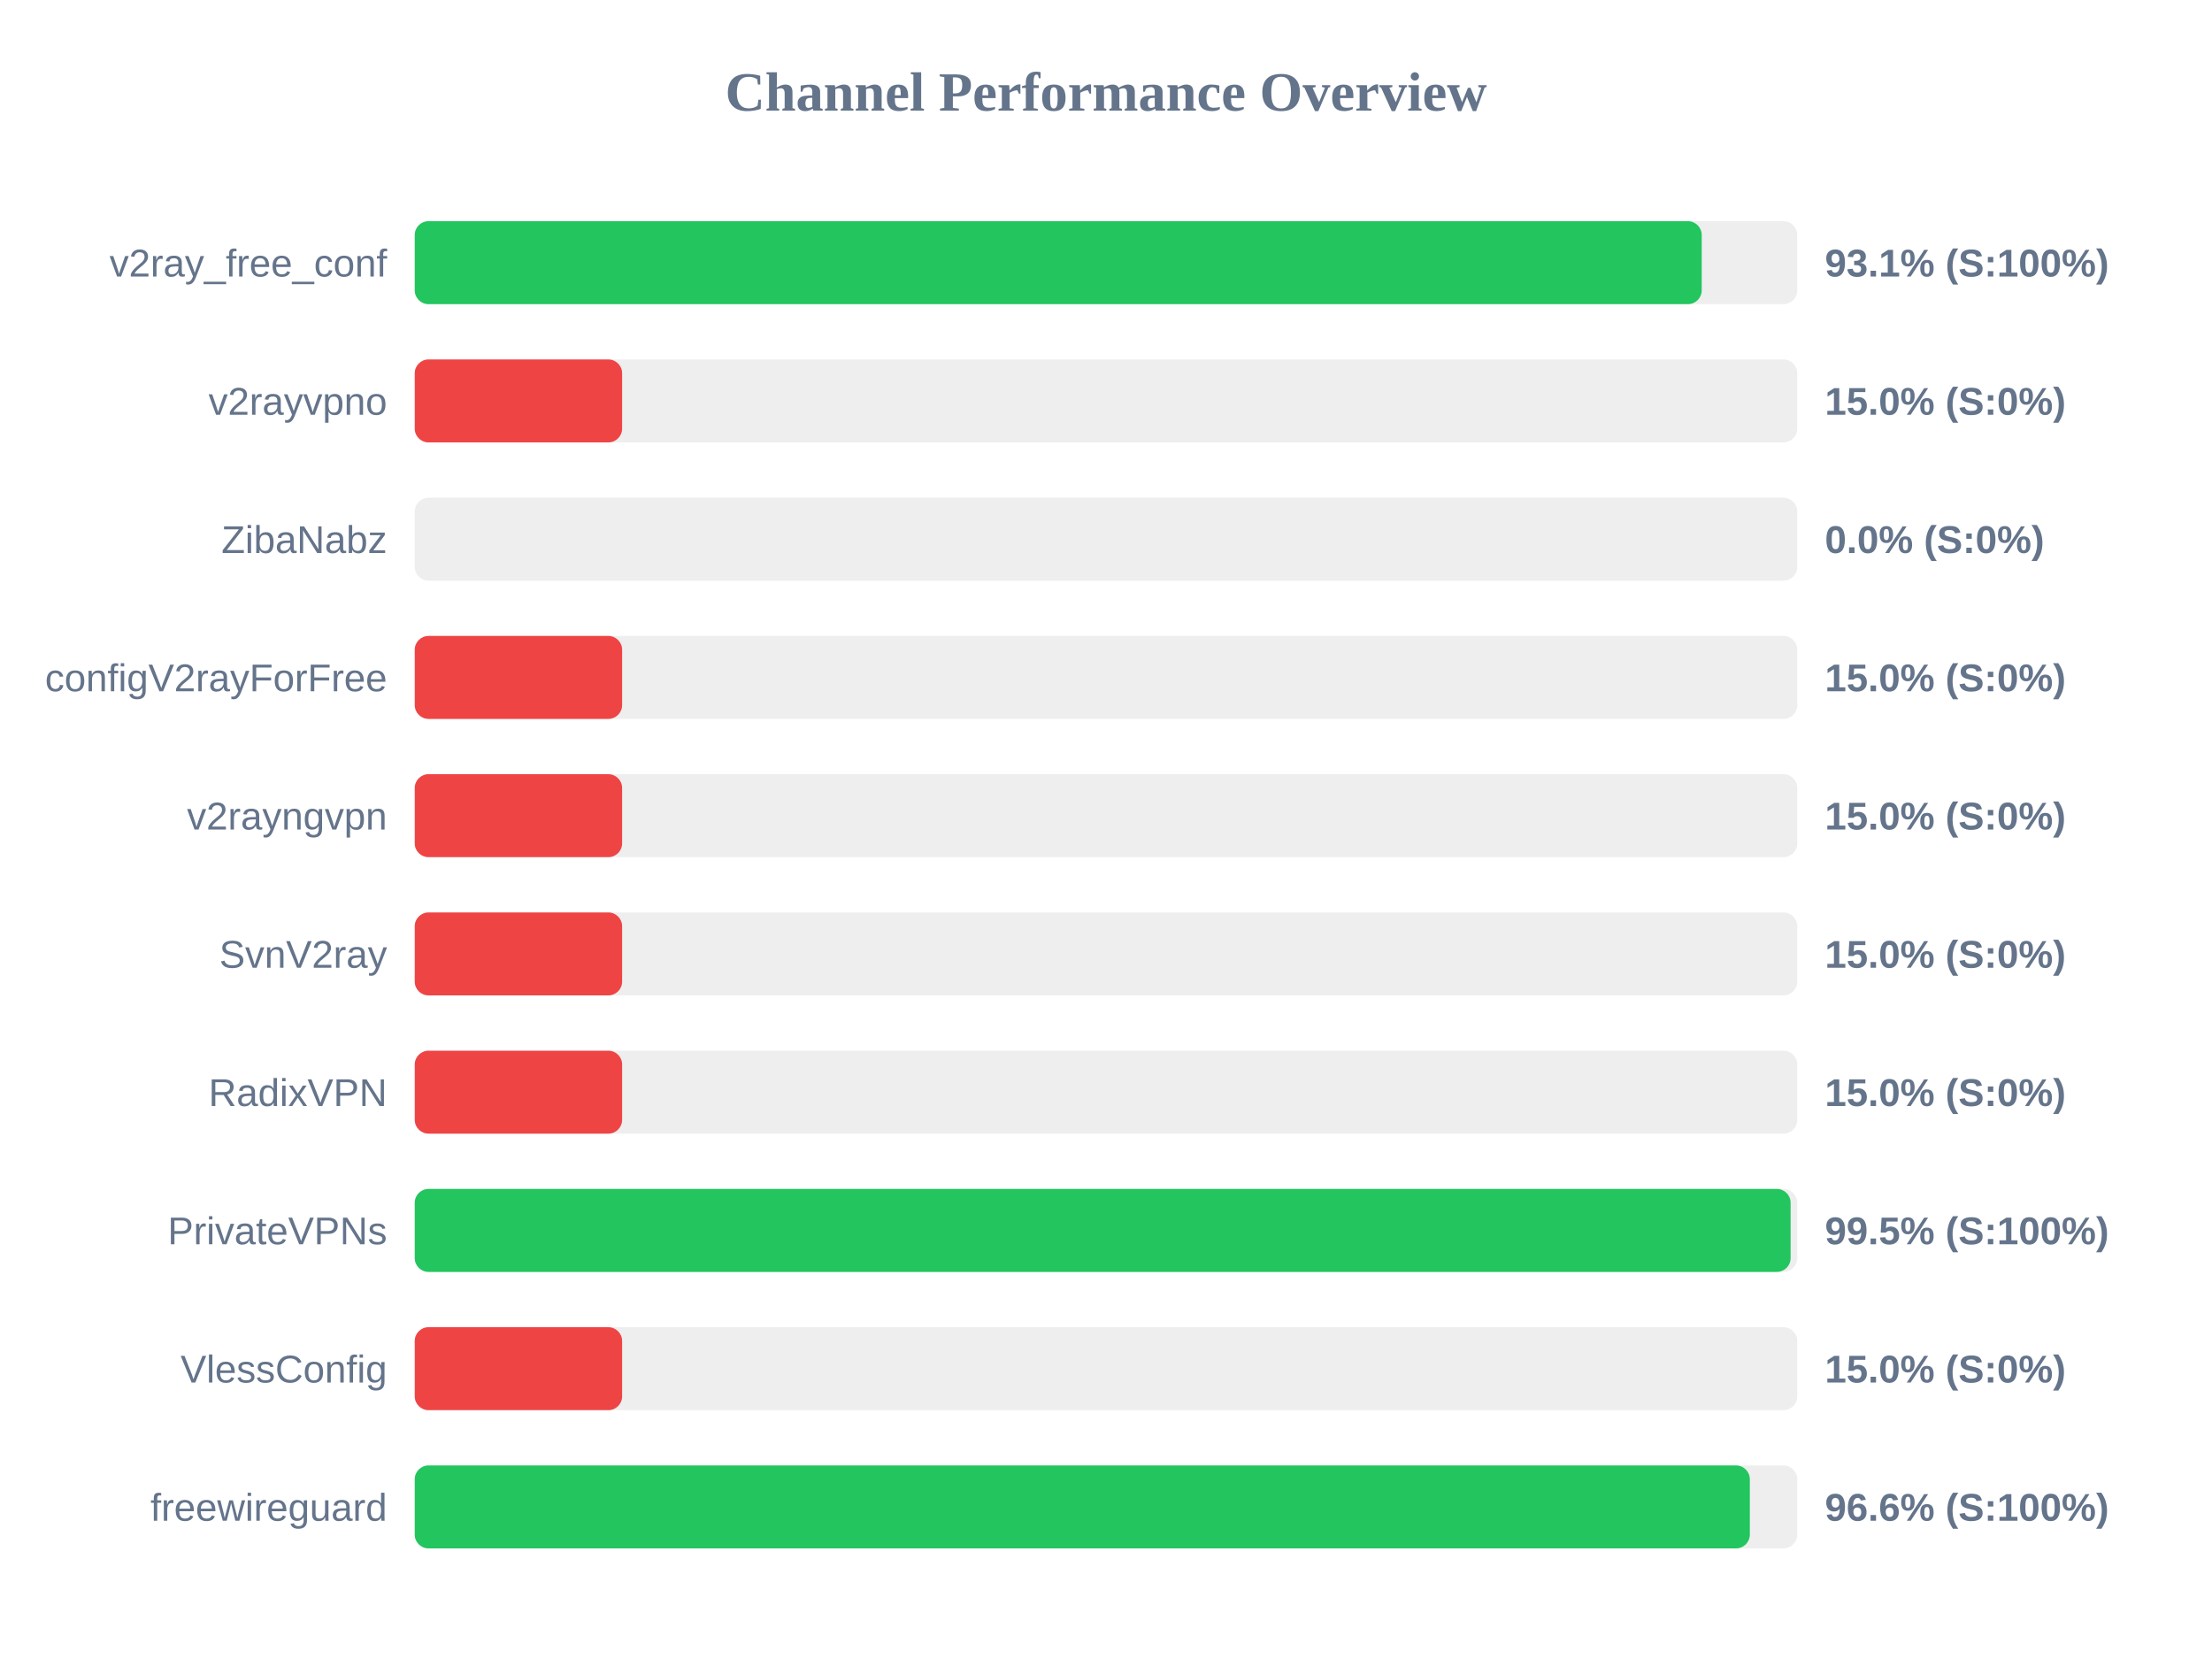
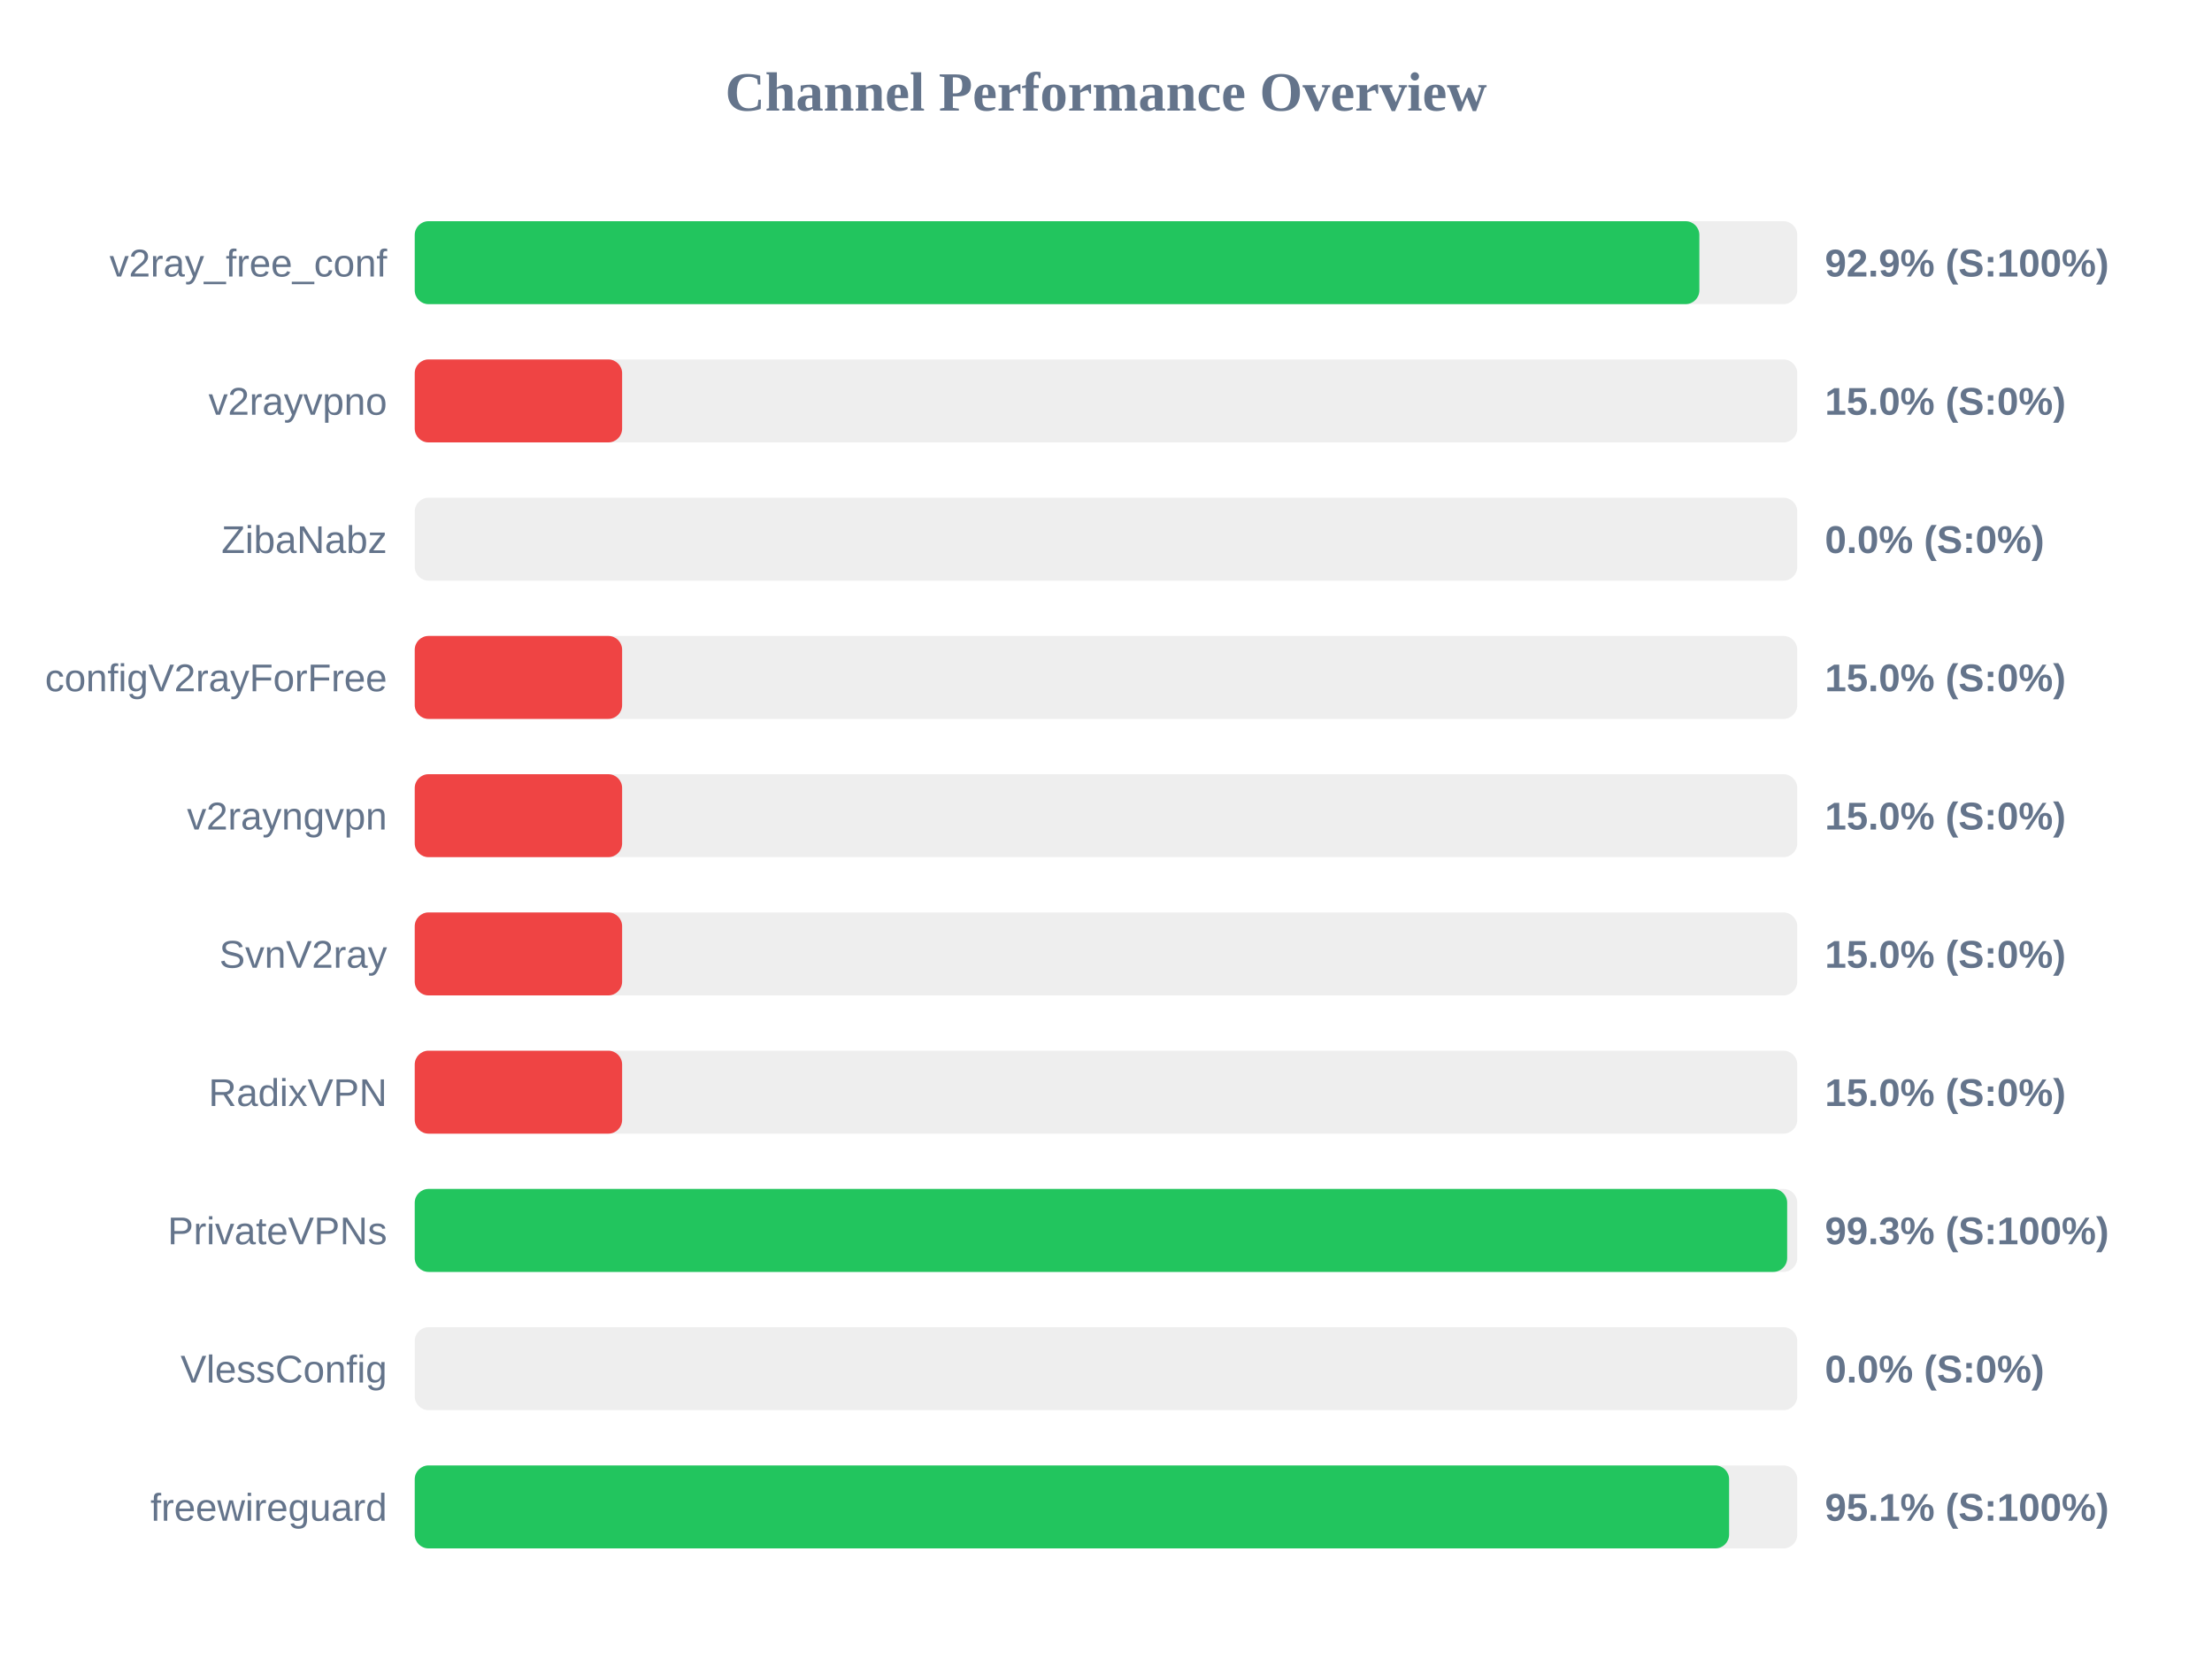
<svg xmlns="http://www.w3.org/2000/svg" width="800" height="600" version="1.1">
  <style>
        .row { font: 14px Arial; fill: #64748b; }
        .score { font: bold 14px Arial; fill: #64748b; }
    </style>
  <text x="400" y="40" text-anchor="middle" font-size="20px" font-weight="bold" fill="#64748b">Channel Performance Overview</text>
  <rect x="150" y="80" width="500" height="30" fill="#eee" rx="5" />
-   <rect x="150" y="80" width="465.45" height="30" fill="#22c55e" rx="5" />
+   <rect x="150" y="80" width="464.6" height="30" fill="#22c55e" rx="5" />
  <text x="140" y="100" text-anchor="end" class="row">v2ray_free_conf</text>
-   <text x="660" y="100" text-anchor="start" class="score">93.1% (S:100%)</text>
+   <text x="660" y="100" text-anchor="start" class="score">92.9% (S:100%)</text>
  <rect x="150" y="130" width="500" height="30" fill="#eee" rx="5" />
  <rect x="150" y="130" width="75.0" height="30" fill="#ef4444" rx="5" />
  <text x="140" y="150" text-anchor="end" class="row">v2rayvpno</text>
  <text x="660" y="150" text-anchor="start" class="score">15.0% (S:0%)</text>
  <rect x="150" y="180" width="500" height="30" fill="#eee" rx="5" />
  <rect x="150" y="180" width="0.0" height="30" fill="#ef4444" rx="5" />
  <text x="140" y="200" text-anchor="end" class="row">ZibaNabz</text>
  <text x="660" y="200" text-anchor="start" class="score">0.0% (S:0%)</text>
  <rect x="150" y="230" width="500" height="30" fill="#eee" rx="5" />
  <rect x="150" y="230" width="75.0" height="30" fill="#ef4444" rx="5" />
  <text x="140" y="250" text-anchor="end" class="row">configV2rayForFree</text>
  <text x="660" y="250" text-anchor="start" class="score">15.0% (S:0%)</text>
  <rect x="150" y="280" width="500" height="30" fill="#eee" rx="5" />
  <rect x="150" y="280" width="75.0" height="30" fill="#ef4444" rx="5" />
  <text x="140" y="300" text-anchor="end" class="row">v2rayngvpn</text>
  <text x="660" y="300" text-anchor="start" class="score">15.0% (S:0%)</text>
  <rect x="150" y="330" width="500" height="30" fill="#eee" rx="5" />
  <rect x="150" y="330" width="75.0" height="30" fill="#ef4444" rx="5" />
  <text x="140" y="350" text-anchor="end" class="row">SvnV2ray</text>
  <text x="660" y="350" text-anchor="start" class="score">15.0% (S:0%)</text>
  <rect x="150" y="380" width="500" height="30" fill="#eee" rx="5" />
  <rect x="150" y="380" width="75.0" height="30" fill="#ef4444" rx="5" />
  <text x="140" y="400" text-anchor="end" class="row">RadixVPN</text>
  <text x="660" y="400" text-anchor="start" class="score">15.0% (S:0%)</text>
  <rect x="150" y="430" width="500" height="30" fill="#eee" rx="5" />
-   <rect x="150" y="430" width="497.6" height="30" fill="#22c55e" rx="5" />
+   <rect x="150" y="430" width="496.35" height="30" fill="#22c55e" rx="5" />
  <text x="140" y="450" text-anchor="end" class="row">PrivateVPNs</text>
-   <text x="660" y="450" text-anchor="start" class="score">99.5% (S:100%)</text>
+   <text x="660" y="450" text-anchor="start" class="score">99.3% (S:100%)</text>
  <rect x="150" y="480" width="500" height="30" fill="#eee" rx="5" />
-   <rect x="150" y="480" width="75.0" height="30" fill="#ef4444" rx="5" />
+   <rect x="150" y="480" width="0.0" height="30" fill="#ef4444" rx="5" />
  <text x="140" y="500" text-anchor="end" class="row">VlessConfig</text>
-   <text x="660" y="500" text-anchor="start" class="score">15.0% (S:0%)</text>
+   <text x="660" y="500" text-anchor="start" class="score">0.0% (S:0%)</text>
  <rect x="150" y="530" width="500" height="30" fill="#eee" rx="5" />
-   <rect x="150" y="530" width="482.85" height="30" fill="#22c55e" rx="5" />
+   <rect x="150" y="530" width="475.35" height="30" fill="#22c55e" rx="5" />
  <text x="140" y="550" text-anchor="end" class="row">freewireguard</text>
-   <text x="660" y="550" text-anchor="start" class="score">96.6% (S:100%)</text>
+   <text x="660" y="550" text-anchor="start" class="score">95.1% (S:100%)</text>
</svg>
